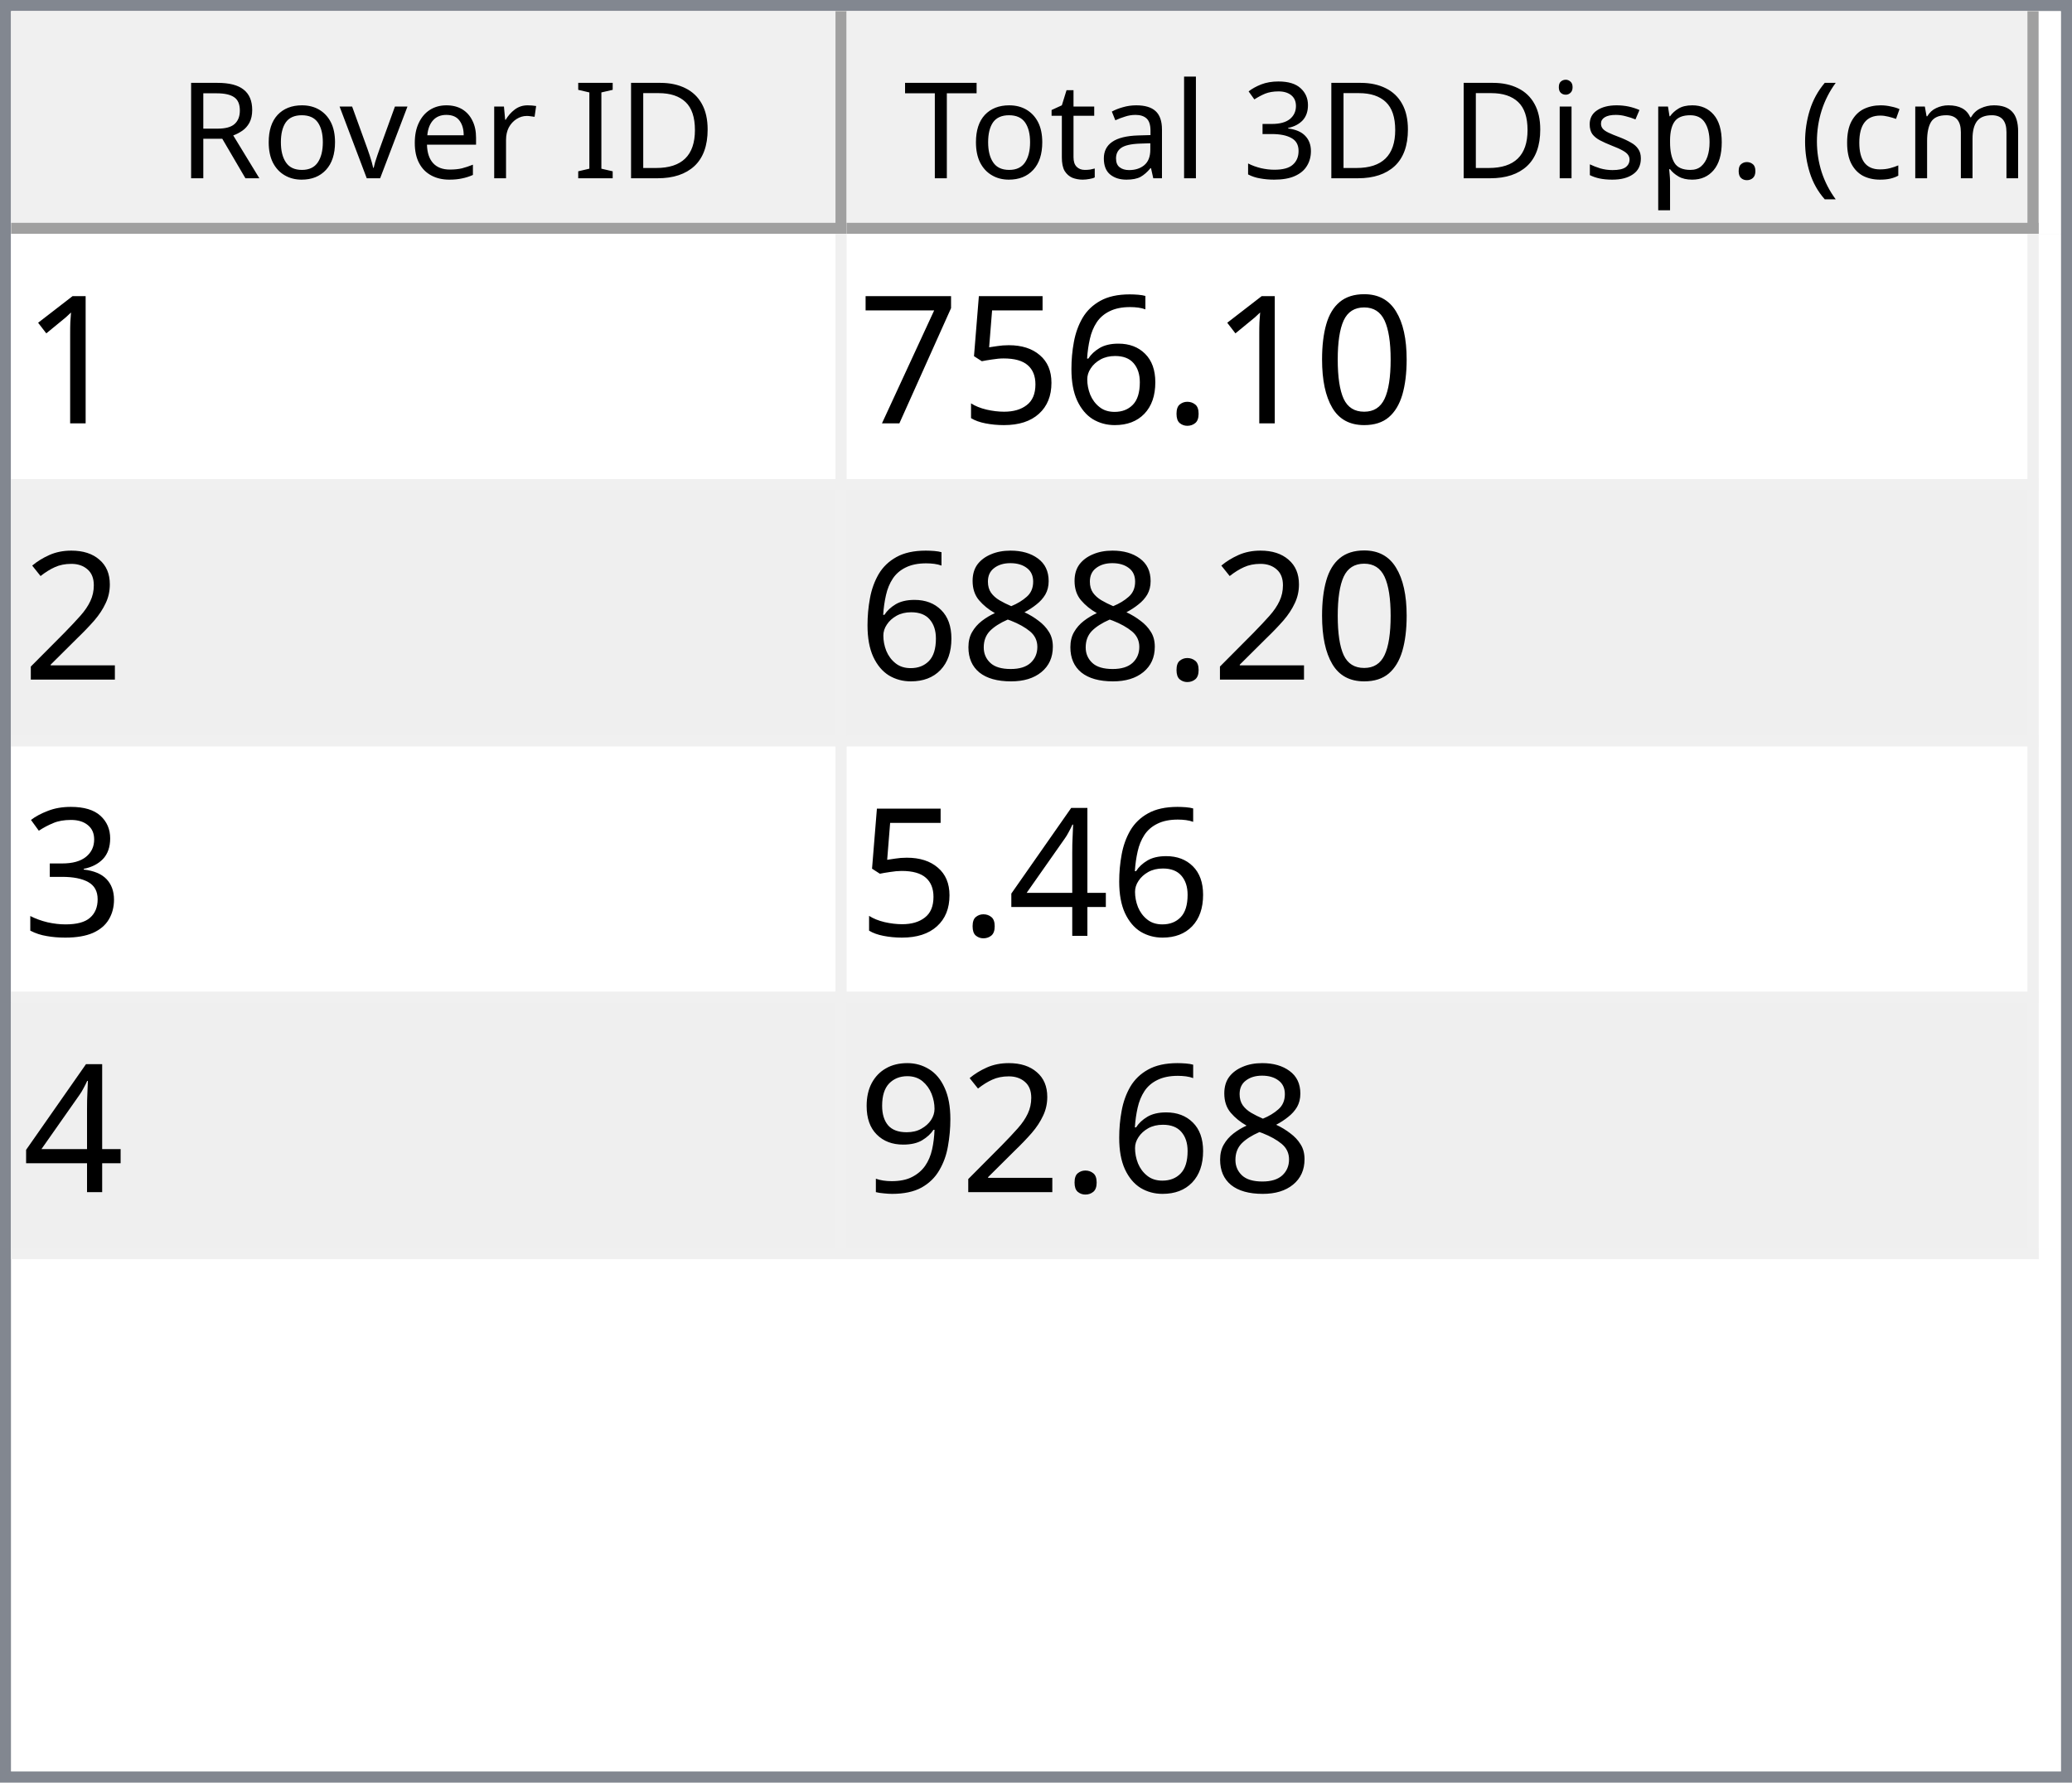
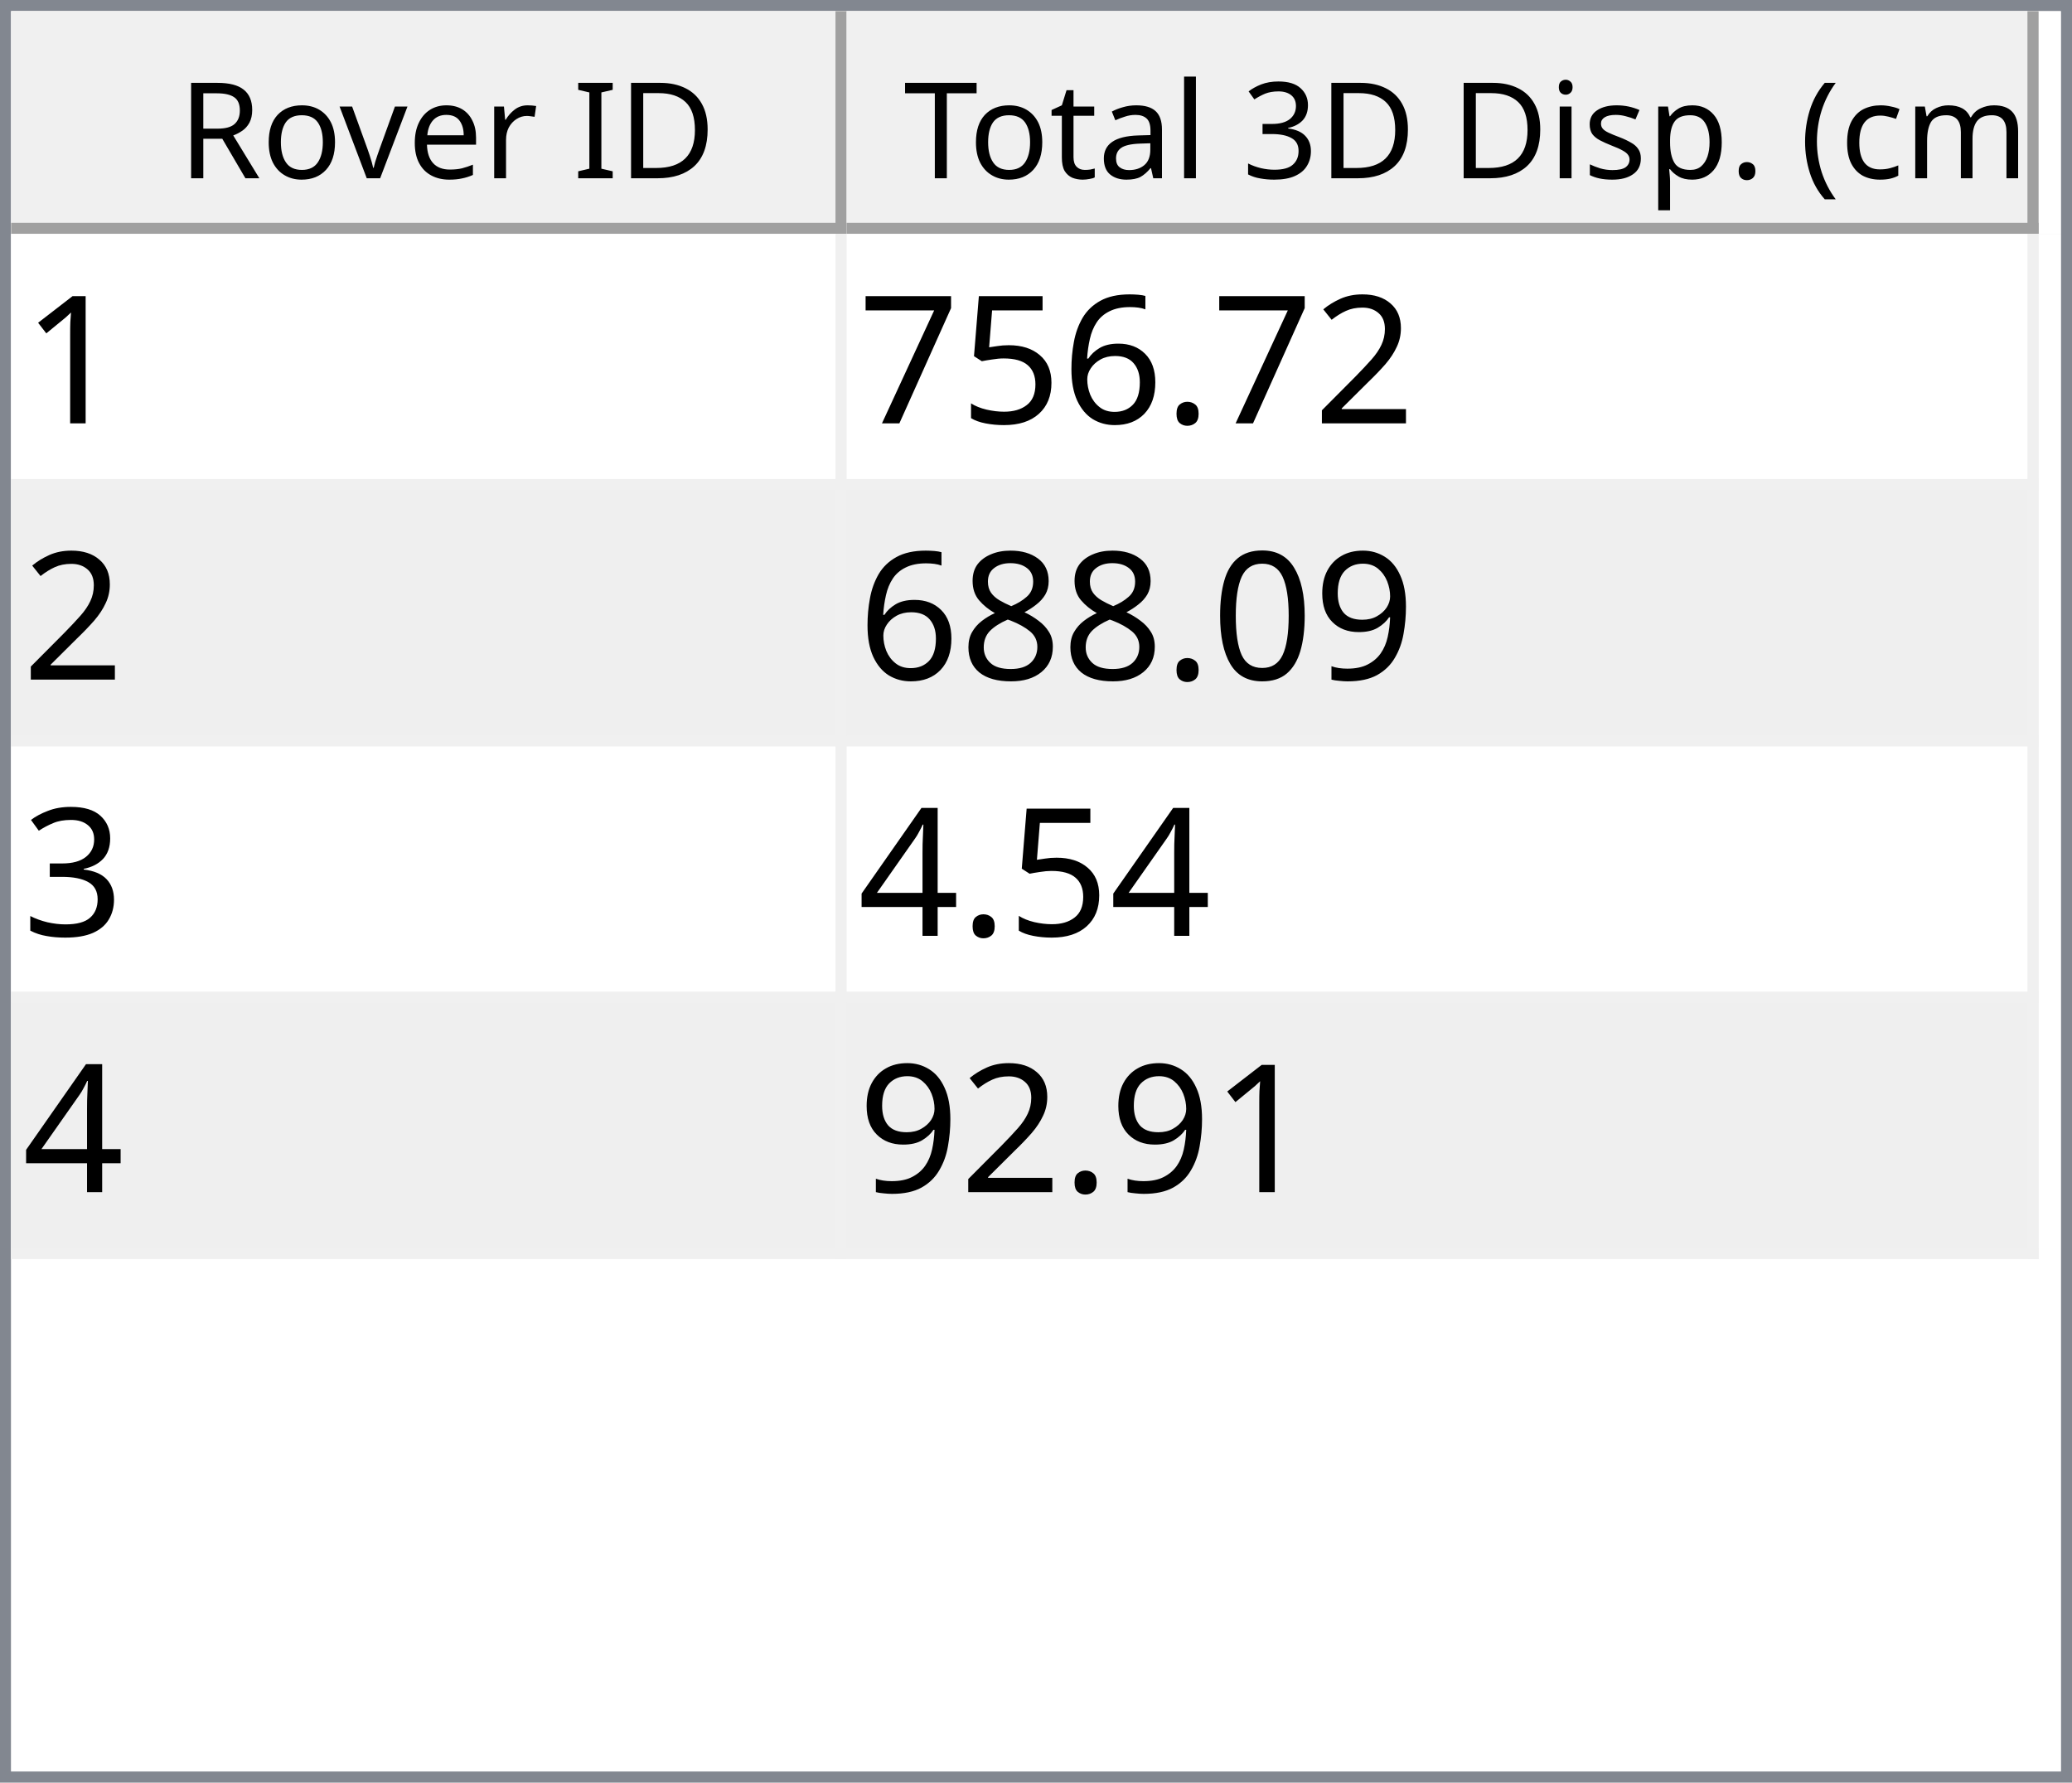
<svg xmlns="http://www.w3.org/2000/svg" style="fill-opacity:1; color-rendering:auto; color-interpolation:auto; text-rendering:auto; stroke:black; stroke-linecap:square; stroke-miterlimit:10; shape-rendering:auto; stroke-opacity:1; fill:black; stroke-dasharray:none; font-weight:normal; stroke-width:1; font-family:'Dialog'; font-style:normal; stroke-linejoin:miter; font-size:12px; stroke-dashoffset:0; image-rendering:auto;" width="186" height="160">
  <defs id="genericDefs" />
  <g>
    <defs id="defs1">
      <clipPath clipPathUnits="userSpaceOnUse" id="clipPath1">
        <path d="M0 0 L186 0 L186 160 L0 160 L0 0 Z" />
      </clipPath>
      <clipPath clipPathUnits="userSpaceOnUse" id="clipPath2">
        <path d="M0 0 L0 160 L186 160 L186 0 Z" />
      </clipPath>
      <clipPath clipPathUnits="userSpaceOnUse" id="clipPath3">
        <path d="M0 0 L0 20 L184 20 L184 0 Z" />
      </clipPath>
      <clipPath clipPathUnits="userSpaceOnUse" id="clipPath4">
        <path d="M0 0 L0 20 L75 20 L75 0 Z" />
      </clipPath>
      <clipPath clipPathUnits="userSpaceOnUse" id="clipPath5">
        <path d="M1 1 L1 19 L74 19 L74 1 Z" />
      </clipPath>
      <clipPath clipPathUnits="userSpaceOnUse" id="clipPath6">
        <path d="M0 0 L0 18 L73 18 L73 0 Z" />
      </clipPath>
      <clipPath clipPathUnits="userSpaceOnUse" id="clipPath7">
        <path d="M-0.5 -0.5 L-0.5 19.5 L74.5 19.5 L74.5 -0.5 Z" />
      </clipPath>
      <clipPath clipPathUnits="userSpaceOnUse" id="clipPath8">
        <path d="M0 0 L0 20 L107 20 L107 0 Z" />
      </clipPath>
      <clipPath clipPathUnits="userSpaceOnUse" id="clipPath9">
        <path d="M1 1 L1 19 L106 19 L106 1 Z" />
      </clipPath>
      <clipPath clipPathUnits="userSpaceOnUse" id="clipPath10">
        <path d="M0 0 L0 18 L105 18 L105 0 Z" />
      </clipPath>
      <clipPath clipPathUnits="userSpaceOnUse" id="clipPath11">
        <path d="M-0.5 -0.5 L-0.5 19.5 L106.5 19.5 L106.5 -0.5 Z" />
      </clipPath>
      <clipPath clipPathUnits="userSpaceOnUse" id="clipPath12">
        <path d="M0 0 L0 138 L184 138 L184 0 Z" />
      </clipPath>
      <clipPath clipPathUnits="userSpaceOnUse" id="clipPath13">
        <path d="M0 0 L0 92 L182 92 L182 0 Z" />
      </clipPath>
      <clipPath clipPathUnits="userSpaceOnUse" id="clipPath14">
        <path d="M-0.5 -0.5 L-0.5 91.5 L181.5 91.5 L181.5 -0.5 Z" />
      </clipPath>
      <clipPath clipPathUnits="userSpaceOnUse" id="clipPath15">
        <path d="M0 0 L0 22 L74 22 L74 0 Z" />
      </clipPath>
      <clipPath clipPathUnits="userSpaceOnUse" id="clipPath16">
        <path d="M0 0 L0 22 L106 22 L106 0 Z" />
      </clipPath>
      <font horiz-adv-x="64.551" id="font1">
        <font-face ascent="107.91" descent="25.098" units-per-em="100" style="font-style:normal; font-family:Segoe UI; font-weight:normal;" />
        <missing-glyph horiz-adv-x="64.551" d="M8.109 0 L8.109 68.266 L56.453 68.266 L56.453 0 L8.109 0 ZM15.328 7.234 L49.219 7.234 L49.219 61.031 L15.328 61.031 L15.328 7.234 Z" />
        <glyph unicode="D" horiz-adv-x="70.117" d="M9.188 0 L9.188 70.016 L28.516 70.016 Q65.531 70.016 65.531 35.891 Q65.531 19.672 55.25 9.836 Q44.969 0 27.734 0 L9.188 0 ZM17.391 62.594 L17.391 7.422 L27.828 7.422 Q41.609 7.422 49.273 14.797 Q56.938 22.172 56.938 35.688 Q56.938 62.594 28.328 62.594 L17.391 62.594 Z" />
        <glyph unicode="I" horiz-adv-x="26.611" d="M17.391 0 L9.188 0 L9.188 70.016 L17.391 70.016 L17.391 0 Z" />
        <glyph unicode=" " horiz-adv-x="27.393" d="" />
        <glyph unicode="r" horiz-adv-x="34.766" d="M34.188 41.891 Q32.078 43.5 28.125 43.5 Q23 43.5 19.555 38.672 Q16.109 33.844 16.109 25.484 L16.109 0 L8.109 0 L8.109 50 L16.109 50 L16.109 39.703 L16.312 39.703 Q18.016 44.969 21.531 47.922 Q25.047 50.875 29.391 50.875 Q32.516 50.875 34.188 50.203 L34.188 41.891 Z" />
        <glyph unicode="e" horiz-adv-x="52.295" d="M48.297 23 L12.984 23 Q13.188 14.656 17.484 10.109 Q21.781 5.562 29.297 5.562 Q37.75 5.562 44.828 11.141 L44.828 3.609 Q38.234 -1.172 27.391 -1.172 Q16.797 -1.172 10.742 5.641 Q4.688 12.453 4.688 24.812 Q4.688 36.469 11.305 43.82 Q17.922 51.172 27.734 51.172 Q37.547 51.172 42.922 44.828 Q48.297 38.484 48.297 27.203 L48.297 23 ZM40.094 29.781 Q40.047 36.719 36.75 40.578 Q33.453 44.438 27.594 44.438 Q21.922 44.438 17.969 40.383 Q14.016 36.328 13.094 29.781 L40.094 29.781 Z" />
        <glyph unicode="v" horiz-adv-x="47.9" d="M47.406 50 L27.484 0 L19.625 0 L0.688 50 L9.469 50 L22.172 13.672 Q23.578 9.672 23.922 6.688 L24.125 6.688 Q24.609 10.453 25.688 13.484 L38.969 50 L47.406 50 Z" />
        <glyph unicode="o" horiz-adv-x="58.594" d="M29 -1.172 Q17.922 -1.172 11.305 5.836 Q4.688 12.844 4.688 24.422 Q4.688 37.016 11.57 44.094 Q18.453 51.172 30.172 51.172 Q41.359 51.172 47.633 44.289 Q53.906 37.406 53.906 25.203 Q53.906 13.234 47.141 6.031 Q40.375 -1.172 29 -1.172 ZM29.594 44.438 Q21.875 44.438 17.383 39.188 Q12.891 33.938 12.891 24.703 Q12.891 15.828 17.43 10.695 Q21.969 5.562 29.594 5.562 Q37.359 5.562 41.531 10.594 Q45.703 15.625 45.703 24.906 Q45.703 34.281 41.531 39.359 Q37.359 44.438 29.594 44.438 Z" />
        <glyph unicode="R" horiz-adv-x="59.814" d="M59.375 0 L49.609 0 L37.891 19.625 Q36.281 22.359 34.766 24.289 Q33.25 26.219 31.664 27.438 Q30.078 28.656 28.25 29.219 Q26.422 29.781 24.125 29.781 L17.391 29.781 L17.391 0 L9.188 0 L9.188 70.016 L30.078 70.016 Q34.672 70.016 38.555 68.867 Q42.438 67.719 45.289 65.375 Q48.141 63.031 49.758 59.547 Q51.375 56.062 51.375 51.375 Q51.375 47.703 50.273 44.656 Q49.172 41.609 47.148 39.211 Q45.125 36.812 42.266 35.133 Q39.406 33.453 35.844 32.516 L35.844 32.328 Q37.594 31.547 38.891 30.547 Q40.188 29.547 41.359 28.18 Q42.531 26.812 43.68 25.078 Q44.828 23.344 46.234 21.047 L59.375 0 ZM17.391 62.594 L17.391 37.203 L28.516 37.203 Q31.594 37.203 34.203 38.133 Q36.812 39.062 38.719 40.797 Q40.625 42.531 41.703 45.047 Q42.781 47.562 42.781 50.688 Q42.781 56.297 39.141 59.445 Q35.5 62.594 28.609 62.594 L17.391 62.594 Z" />
        <glyph unicode=")" horiz-adv-x="30.176" d="M8.297 -15.922 L1.172 -15.922 Q16.406 2.344 16.406 26.812 Q16.406 51.469 1.078 70.016 L8.297 70.016 Q23.531 52.156 23.531 26.703 Q23.531 1.375 8.297 -15.922 Z" />
        <glyph unicode="m" horiz-adv-x="86.133" d="M79.109 0 L71.094 0 L71.094 28.719 Q71.094 37.016 68.531 40.727 Q65.969 44.438 59.906 44.438 Q54.781 44.438 51.195 39.75 Q47.609 35.062 47.609 28.516 L47.609 0 L39.594 0 L39.594 29.688 Q39.594 44.438 28.219 44.438 Q22.953 44.438 19.531 40.016 Q16.109 35.594 16.109 28.516 L16.109 0 L8.109 0 L8.109 50 L16.109 50 L16.109 42.094 L16.312 42.094 Q21.625 51.172 31.844 51.172 Q36.969 51.172 40.773 48.312 Q44.578 45.453 46 40.828 Q51.562 51.172 62.594 51.172 Q79.109 51.172 79.109 30.812 L79.109 0 Z" />
        <glyph unicode="c" horiz-adv-x="46.191" d="M42.188 2.297 Q36.422 -1.172 28.516 -1.172 Q17.828 -1.172 11.258 5.789 Q4.688 12.75 4.688 23.828 Q4.688 36.188 11.766 43.68 Q18.844 51.172 30.672 51.172 Q37.25 51.172 42.281 48.734 L42.281 40.531 Q36.719 44.438 30.375 44.438 Q22.703 44.438 17.797 38.945 Q12.891 33.453 12.891 24.516 Q12.891 15.719 17.508 10.641 Q22.125 5.562 29.891 5.562 Q36.422 5.562 42.188 9.906 L42.188 2.297 Z" />
        <glyph unicode="(" horiz-adv-x="30.176" d="M29.109 -15.922 L21.969 -15.922 Q6.844 1.375 6.844 26.703 Q6.844 52.156 21.969 70.016 L29.203 70.016 Q13.875 51.469 13.875 26.812 Q13.875 2.344 29.109 -15.922 Z" />
        <glyph unicode="." horiz-adv-x="21.68" d="M10.891 -1.078 Q8.641 -1.078 7.055 0.539 Q5.469 2.156 5.469 4.391 Q5.469 6.641 7.055 8.273 Q8.641 9.906 10.891 9.906 Q13.188 9.906 14.797 8.273 Q16.406 6.641 16.406 4.391 Q16.406 2.156 14.797 0.539 Q13.188 -1.078 10.891 -1.078 Z" />
        <glyph unicode="p" horiz-adv-x="58.789" d="M16.312 7.234 L16.109 7.234 L16.109 -23 L8.109 -23 L8.109 50 L16.109 50 L16.109 41.219 L16.312 41.219 Q22.219 51.172 33.594 51.172 Q43.266 51.172 48.688 44.461 Q54.109 37.75 54.109 26.469 Q54.109 13.922 48 6.375 Q41.891 -1.172 31.297 -1.172 Q21.578 -1.172 16.312 7.234 ZM16.109 27.391 L16.109 20.406 Q16.109 14.203 20.141 9.883 Q24.172 5.562 30.375 5.562 Q37.641 5.562 41.773 11.133 Q45.906 16.703 45.906 26.609 Q45.906 34.969 42.047 39.703 Q38.188 44.438 31.594 44.438 Q24.609 44.438 20.359 39.578 Q16.109 34.719 16.109 27.391 Z" />
        <glyph unicode="s" horiz-adv-x="42.432" d="M5.078 1.812 L5.078 10.406 Q11.625 5.562 19.484 5.562 Q30.031 5.562 30.031 12.594 Q30.031 14.594 29.125 15.992 Q28.219 17.391 26.68 18.461 Q25.141 19.531 23.07 20.383 Q21 21.234 18.609 22.172 Q15.281 23.484 12.766 24.828 Q10.25 26.172 8.57 27.859 Q6.891 29.547 6.031 31.695 Q5.172 33.844 5.172 36.719 Q5.172 40.234 6.789 42.945 Q8.406 45.656 11.086 47.484 Q13.766 49.312 17.211 50.242 Q20.656 51.172 24.312 51.172 Q30.812 51.172 35.938 48.922 L35.938 40.828 Q30.422 44.438 23.25 44.438 Q21 44.438 19.195 43.922 Q17.391 43.406 16.094 42.477 Q14.797 41.547 14.086 40.258 Q13.375 38.969 13.375 37.406 Q13.375 35.453 14.086 34.133 Q14.797 32.812 16.164 31.789 Q17.531 30.766 19.484 29.938 Q21.438 29.109 23.922 28.125 Q27.25 26.859 29.883 25.516 Q32.516 24.172 34.375 22.484 Q36.234 20.797 37.234 18.602 Q38.234 16.406 38.234 13.375 Q38.234 9.672 36.602 6.938 Q34.969 4.203 32.234 2.398 Q29.5 0.594 25.93 -0.289 Q22.359 -1.172 18.453 -1.172 Q10.75 -1.172 5.078 1.812 Z" />
        <glyph unicode="i" horiz-adv-x="24.219" d="M12.203 62.703 Q10.062 62.703 8.547 64.164 Q7.031 65.625 7.031 67.875 Q7.031 70.125 8.547 71.609 Q10.062 73.094 12.203 73.094 Q14.406 73.094 15.945 71.609 Q17.484 70.125 17.484 67.875 Q17.484 65.719 15.945 64.211 Q14.406 62.703 12.203 62.703 ZM16.109 0 L8.109 0 L8.109 50 L16.109 50 L16.109 0 Z" />
        <glyph unicode="3" horiz-adv-x="53.906" d="M46.531 19.828 Q46.531 15.094 44.75 11.211 Q42.969 7.328 39.719 4.57 Q36.469 1.812 31.93 0.297 Q27.391 -1.219 21.922 -1.219 Q11.922 -1.219 6 2.594 L6 11.188 Q13.094 5.609 22.219 5.609 Q25.875 5.609 28.828 6.539 Q31.781 7.469 33.906 9.227 Q36.031 10.984 37.18 13.477 Q38.328 15.969 38.328 19.094 Q38.328 32.812 18.797 32.812 L12.984 32.812 L12.984 39.594 L18.5 39.594 Q35.797 39.594 35.797 52.484 Q35.797 64.406 22.609 64.406 Q15.188 64.406 8.688 59.422 L8.688 67.188 Q15.375 71.188 24.609 71.188 Q29 71.188 32.57 69.969 Q36.141 68.75 38.68 66.555 Q41.219 64.359 42.609 61.281 Q44 58.203 44 54.5 Q44 40.672 30.031 36.719 L30.031 36.531 Q33.594 36.141 36.625 34.797 Q39.656 33.453 41.852 31.305 Q44.047 29.156 45.289 26.25 Q46.531 23.344 46.531 19.828 Z" />
        <glyph unicode="l" horiz-adv-x="24.219" d="M16.109 0 L8.109 0 L8.109 74.031 L16.109 74.031 L16.109 0 Z" />
        <glyph unicode="a" horiz-adv-x="50.879" d="M43.891 0 L35.891 0 L35.891 7.812 L35.688 7.812 Q30.469 -1.172 20.312 -1.172 Q12.844 -1.172 8.617 2.781 Q4.391 6.734 4.391 13.281 Q4.391 27.297 20.906 29.594 L35.891 31.688 Q35.891 44.438 25.594 44.438 Q16.547 44.438 9.281 38.281 L9.281 46.484 Q16.656 51.172 26.266 51.172 Q43.891 51.172 43.891 32.516 L43.891 0 ZM35.891 25.297 L23.828 23.641 Q18.266 22.859 15.43 20.875 Q12.594 18.891 12.594 13.875 Q12.594 10.203 15.211 7.883 Q17.828 5.562 22.172 5.562 Q28.125 5.562 32.008 9.742 Q35.891 13.922 35.891 20.312 L35.891 25.297 Z" />
        <glyph unicode="t" horiz-adv-x="33.887" d="M31.297 0.484 Q28.469 -1.078 23.828 -1.078 Q10.688 -1.078 10.688 13.578 L10.688 43.172 L2.094 43.172 L2.094 50 L10.688 50 L10.688 62.203 L18.703 64.797 L18.703 50 L31.297 50 L31.297 43.172 L18.703 43.172 L18.703 14.984 Q18.703 9.969 20.414 7.82 Q22.125 5.672 26.078 5.672 Q29.109 5.672 31.297 7.328 L31.297 0.484 Z" />
        <glyph unicode="T" horiz-adv-x="52.393" d="M50.594 62.594 L30.375 62.594 L30.375 0 L22.172 0 L22.172 62.594 L2 62.594 L2 70.016 L50.594 70.016 L50.594 62.594 Z" />
      </font>
      <font horiz-adv-x="75.0" id="font2">
        <font-face ascent="100.537" descent="21.973" units-per-em="100" style="font-style:normal; font-family:sans-serif; font-weight:normal;" />
        <missing-glyph horiz-adv-x="75.0" d="M12.5 0 L12.5 62.5 L62.5 62.5 L62.5 0 L12.5 0 ZM14.062 1.562 L60.938 1.562 L60.938 60.938 L14.062 60.938 L14.062 1.562 Z" />
        <glyph unicode="1" horiz-adv-x="55.615" d="M37.25 0 L28.469 0 L28.469 56 Q25.297 52.984 20.141 49.953 Q14.984 46.922 10.891 45.406 L10.891 53.906 Q18.266 57.375 23.781 62.305 Q29.297 67.234 31.594 71.875 L37.25 71.875 L37.25 0 Z" />
-         <glyph unicode="0" horiz-adv-x="55.615" d="M4.156 35.297 Q4.156 48 6.766 55.742 Q9.375 63.484 14.523 67.68 Q19.672 71.875 27.484 71.875 Q33.25 71.875 37.594 69.555 Q41.938 67.234 44.773 62.867 Q47.609 58.5 49.219 52.227 Q50.828 45.953 50.828 35.297 Q50.828 22.703 48.242 14.969 Q45.656 7.234 40.508 3.008 Q35.359 -1.219 27.484 -1.219 Q17.141 -1.219 11.234 6.203 Q4.156 15.141 4.156 35.297 ZM13.188 35.297 Q13.188 17.672 17.312 11.836 Q21.438 6 27.484 6 Q33.547 6 37.672 11.859 Q41.797 17.719 41.797 35.297 Q41.797 52.984 37.672 58.789 Q33.547 64.594 27.391 64.594 Q21.344 64.594 17.719 59.469 Q13.188 52.938 13.188 35.297 Z" />
+         <glyph unicode="2" horiz-adv-x="55.615" d="M50.344 8.453 L50.344 0 L3.031 0 Q2.938 3.172 4.047 6.109 Q5.859 10.938 9.836 15.625 Q13.812 20.312 21.344 26.469 Q33.016 36.031 37.117 41.625 Q41.219 47.219 41.219 52.203 Q41.219 57.422 37.477 61.008 Q33.734 64.594 27.734 64.594 Q21.391 64.594 17.578 60.789 Q13.766 56.984 13.719 50.25 L4.688 51.172 Q5.609 61.281 11.664 66.578 Q17.719 71.875 27.938 71.875 Q38.234 71.875 44.242 66.164 Q50.25 60.453 50.25 52 Q50.25 47.703 48.492 43.555 Q46.734 39.406 42.656 34.812 Q38.578 30.219 29.109 22.219 Q21.188 15.578 18.945 13.211 Q16.703 10.844 15.234 8.453 L50.344 8.453 Z" />
        <glyph unicode="." horiz-adv-x="27.783" d="M9.078 0 L9.078 10.016 L19.094 10.016 L19.094 0 L9.078 0 Z" />
        <glyph unicode="6" horiz-adv-x="55.615" d="M49.75 54.047 L41.016 53.375 Q39.844 58.547 37.703 60.891 Q34.125 64.656 28.906 64.656 Q24.703 64.656 21.531 62.312 Q17.391 59.281 14.992 53.469 Q12.594 47.656 12.5 36.922 Q15.672 41.75 20.266 44.094 Q24.859 46.438 29.891 46.438 Q38.672 46.438 44.852 39.969 Q51.031 33.5 51.031 23.25 Q51.031 16.5 48.125 10.719 Q45.219 4.938 40.141 1.859 Q35.062 -1.219 28.609 -1.219 Q17.625 -1.219 10.695 6.859 Q3.766 14.938 3.766 33.5 Q3.766 54.25 11.422 63.672 Q18.109 71.875 29.438 71.875 Q37.891 71.875 43.289 67.141 Q48.688 62.406 49.75 54.047 ZM13.875 23.188 Q13.875 18.656 15.797 14.508 Q17.719 10.359 21.188 8.18 Q24.656 6 28.469 6 Q34.031 6 38.039 10.492 Q42.047 14.984 42.047 22.703 Q42.047 30.125 38.086 34.398 Q34.125 38.672 28.125 38.672 Q22.172 38.672 18.023 34.398 Q13.875 30.125 13.875 23.188 Z" />
        <glyph unicode="5" horiz-adv-x="55.615" d="M4.156 18.75 L13.375 19.531 Q14.406 12.797 18.141 9.398 Q21.875 6 27.156 6 Q33.5 6 37.891 10.789 Q42.281 15.578 42.281 23.484 Q42.281 31 38.062 35.352 Q33.844 39.703 27 39.703 Q22.75 39.703 19.336 37.773 Q15.922 35.844 13.969 32.766 L5.719 33.844 L12.641 70.609 L48.25 70.609 L48.25 62.203 L19.672 62.203 L15.828 42.969 Q22.266 47.469 29.344 47.469 Q38.719 47.469 45.164 40.969 Q51.609 34.469 51.609 24.266 Q51.609 14.547 45.953 7.469 Q39.062 -1.219 27.156 -1.219 Q17.391 -1.219 11.211 4.25 Q5.031 9.719 4.156 18.75 Z" />
        <glyph unicode="7" horiz-adv-x="55.615" d="M4.734 62.203 L4.734 70.656 L51.078 70.656 L51.078 63.812 Q44.234 56.547 37.523 44.484 Q30.812 32.422 27.156 19.672 Q24.516 10.688 23.781 0 L14.75 0 Q14.891 8.453 18.062 20.414 Q21.234 32.375 27.172 43.484 Q33.109 54.594 39.797 62.203 L4.734 62.203 Z" />
-         <glyph unicode="2" horiz-adv-x="55.615" d="M50.344 8.453 L50.344 0 L3.031 0 Q2.938 3.172 4.047 6.109 Q5.859 10.938 9.836 15.625 Q13.812 20.312 21.344 26.469 Q33.016 36.031 37.117 41.625 Q41.219 47.219 41.219 52.203 Q41.219 57.422 37.477 61.008 Q33.734 64.594 27.734 64.594 Q21.391 64.594 17.578 60.789 Q13.766 56.984 13.719 50.25 L4.688 51.172 Q5.609 61.281 11.664 66.578 Q17.719 71.875 27.938 71.875 Q38.234 71.875 44.242 66.164 Q50.25 60.453 50.25 52 Q50.25 47.703 48.492 43.555 Q46.734 39.406 42.656 34.812 Q38.578 30.219 29.109 22.219 Q21.188 15.578 18.945 13.211 Q16.703 10.844 15.234 8.453 L50.344 8.453 Z" />
+         <glyph unicode="9" horiz-adv-x="55.615" d="M5.469 16.547 L13.922 17.328 Q14.984 11.375 18.016 8.688 Q21.047 6 25.781 6 Q29.828 6 32.883 7.859 Q35.938 9.719 37.891 12.82 Q39.844 15.922 41.164 21.195 Q42.484 26.469 42.484 31.938 Q42.484 32.516 42.438 33.688 Q39.797 29.5 35.234 26.883 Q30.672 24.266 25.344 24.266 Q16.453 24.266 10.305 30.711 Q4.156 37.156 4.156 47.703 Q4.156 58.594 10.578 65.234 Q17 71.875 26.656 71.875 Q33.641 71.875 39.43 68.117 Q45.219 64.359 48.219 57.398 Q51.219 50.438 51.219 37.25 Q51.219 23.531 48.242 15.406 Q45.266 7.281 39.383 3.031 Q33.5 -1.219 25.594 -1.219 Q17.188 -1.219 11.867 3.445 Q6.547 8.109 5.469 16.547 ZM41.453 48.141 Q41.453 55.719 37.43 60.156 Q33.406 64.594 27.734 64.594 Q21.875 64.594 17.531 59.812 Q13.188 55.031 13.188 47.406 Q13.188 40.578 17.312 36.305 Q21.438 32.031 27.484 32.031 Q33.594 32.031 37.523 36.305 Q41.453 40.578 41.453 48.141 Z" />
+         <glyph unicode="0" horiz-adv-x="55.615" d="M4.156 35.297 Q4.156 48 6.766 55.742 Q9.375 63.484 14.523 67.68 Q19.672 71.875 27.484 71.875 Q33.25 71.875 37.594 69.555 Q41.938 67.234 44.773 62.867 Q47.609 58.5 49.219 52.227 Q50.828 45.953 50.828 35.297 Q50.828 22.703 48.242 14.969 Q45.656 7.234 40.508 3.008 Q35.359 -1.219 27.484 -1.219 Q17.141 -1.219 11.234 6.203 Q4.156 15.141 4.156 35.297 ZM13.188 35.297 Q13.188 17.672 17.312 11.836 Q21.438 6 27.484 6 Q33.547 6 37.672 11.859 Q41.797 17.719 41.797 35.297 Q41.797 52.984 37.672 58.789 Q33.547 64.594 27.391 64.594 Q21.344 64.594 17.719 59.469 Q13.188 52.938 13.188 35.297 Z" />
        <glyph unicode="8" horiz-adv-x="55.615" d="M17.672 38.812 Q12.203 40.828 9.57 44.539 Q6.938 48.25 6.938 53.422 Q6.938 61.234 12.555 66.555 Q18.172 71.875 27.484 71.875 Q36.859 71.875 42.578 66.43 Q48.297 60.984 48.297 53.172 Q48.297 48.188 45.68 44.508 Q43.062 40.828 37.75 38.812 Q44.344 36.672 47.781 31.883 Q51.219 27.094 51.219 20.453 Q51.219 11.281 44.727 5.031 Q38.234 -1.219 27.641 -1.219 Q17.047 -1.219 10.547 5.055 Q4.047 11.328 4.047 20.703 Q4.047 27.688 7.594 32.398 Q11.141 37.109 17.672 38.812 ZM15.922 53.719 Q15.922 48.641 19.195 45.414 Q22.469 42.188 27.688 42.188 Q32.766 42.188 36.016 45.383 Q39.266 48.578 39.266 53.219 Q39.266 58.062 35.914 61.359 Q32.562 64.656 27.594 64.656 Q22.562 64.656 19.242 61.43 Q15.922 58.203 15.922 53.719 ZM13.094 20.656 Q13.094 16.891 14.875 13.375 Q16.656 9.859 20.172 7.93 Q23.688 6 27.734 6 Q34.031 6 38.133 10.055 Q42.234 14.109 42.234 20.359 Q42.234 26.703 38.016 30.859 Q33.797 35.016 27.438 35.016 Q21.234 35.016 17.164 30.914 Q13.094 26.812 13.094 20.656 Z" />
        <glyph unicode="3" horiz-adv-x="55.615" d="M4.203 18.891 L12.984 20.062 Q14.5 12.594 18.141 9.297 Q21.781 6 27 6 Q33.203 6 37.477 10.297 Q41.75 14.594 41.75 20.953 Q41.75 27 37.797 30.93 Q33.844 34.859 27.734 34.859 Q25.25 34.859 21.531 33.891 L22.516 41.609 Q23.391 41.5 23.922 41.5 Q29.547 41.5 34.039 44.43 Q38.531 47.359 38.531 53.469 Q38.531 58.297 35.258 61.477 Q31.984 64.656 26.812 64.656 Q21.688 64.656 18.266 61.43 Q14.844 58.203 13.875 51.766 L5.078 53.328 Q6.688 62.156 12.398 67.016 Q18.109 71.875 26.609 71.875 Q32.469 71.875 37.398 69.359 Q42.328 66.844 44.945 62.5 Q47.562 58.156 47.562 53.266 Q47.562 48.641 45.07 44.828 Q42.578 41.016 37.703 38.766 Q44.047 37.312 47.562 32.695 Q51.078 28.078 51.078 21.141 Q51.078 11.766 44.242 5.25 Q37.406 -1.266 26.953 -1.266 Q17.531 -1.266 11.305 4.352 Q5.078 9.969 4.203 18.891 Z" />
        <glyph unicode="4" horiz-adv-x="55.615" d="M32.328 0 L32.328 17.141 L1.266 17.141 L1.266 25.203 L33.938 71.578 L41.109 71.578 L41.109 25.203 L50.781 25.203 L50.781 17.141 L41.109 17.141 L41.109 0 L32.328 0 ZM32.328 25.203 L32.328 57.469 L9.906 25.203 L32.328 25.203 Z" />
-         <glyph unicode="9" horiz-adv-x="55.615" d="M5.469 16.547 L13.922 17.328 Q14.984 11.375 18.016 8.688 Q21.047 6 25.781 6 Q29.828 6 32.883 7.859 Q35.938 9.719 37.891 12.82 Q39.844 15.922 41.164 21.195 Q42.484 26.469 42.484 31.938 Q42.484 32.516 42.438 33.688 Q39.797 29.5 35.234 26.883 Q30.672 24.266 25.344 24.266 Q16.453 24.266 10.305 30.711 Q4.156 37.156 4.156 47.703 Q4.156 58.594 10.578 65.234 Q17 71.875 26.656 71.875 Q33.641 71.875 39.43 68.117 Q45.219 64.359 48.219 57.398 Q51.219 50.438 51.219 37.25 Q51.219 23.531 48.242 15.406 Q45.266 7.281 39.383 3.031 Q33.5 -1.219 25.594 -1.219 Q17.188 -1.219 11.867 3.445 Q6.547 8.109 5.469 16.547 ZM41.453 48.141 Q41.453 55.719 37.43 60.156 Q33.406 64.594 27.734 64.594 Q21.875 64.594 17.531 59.812 Q13.188 55.031 13.188 47.406 Q13.188 40.578 17.312 36.305 Q21.438 32.031 27.484 32.031 Q33.594 32.031 37.523 36.305 Q41.453 40.578 41.453 48.141 Z" />
      </font>
    </defs>
    <g style="fill:white; stroke:white;">
      <rect x="0" y="0" width="186" style="clip-path:url(#clipPath1); stroke:none;" height="160" />
    </g>
    <g style="fill:white; text-rendering:optimizeSpeed; color-rendering:optimizeSpeed; image-rendering:optimizeSpeed; shape-rendering:crispEdges; stroke:white; color-interpolation:sRGB;">
      <rect x="0" width="186" height="160" y="0" style="stroke:none;" />
      <path style="stroke:none;" d="M0 160 L186 160 L186 0 L0 0 Z" />
    </g>
    <g style="fill:rgb(240,240,240); font-family:'Segoe UI'; stroke:rgb(240,240,240);">
      <rect x="0" y="0" width="186" style="clip-path:url(#clipPath2); stroke:none;" height="160" />
    </g>
    <g style="fill:rgb(130,135,144); font-family:'Segoe UI'; stroke:rgb(130,135,144);">
      <path d="M0 0 L186 0 L186 160 L0 160 L0 0 ZM1 1 L185 1 L185 159 L1 159 L1 1 Z" style="fill-rule:evenodd; clip-path:url(#clipPath2); stroke:none;" />
    </g>
    <g style="fill:white; font-family:'Segoe UI'; stroke:white;" transform="translate(1,1)">
      <rect x="0" y="0" width="184" style="clip-path:url(#clipPath3); stroke:none;" height="20" />
    </g>
    <g style="fill:rgb(240,240,240); font-family:'Segoe UI'; stroke:rgb(240,240,240);" transform="translate(1,1)">
      <rect x="0" y="0" width="75" style="clip-path:url(#clipPath4); stroke:none;" height="20" />
    </g>
    <g style="font-family:'Segoe UI';" transform="translate(2,2)">
      <text x="14" xml:space="preserve" y="14" style="clip-path:url(#clipPath6); stroke:none;">Rover ID</text>
    </g>
    <g style="fill:rgb(160,160,160); font-family:'Segoe UI'; stroke:rgb(160,160,160); stroke-linejoin:bevel;" transform="translate(1.5,1.5)">
      <line x1="74" x2="74" y1="0" style="fill:none; clip-path:url(#clipPath7);" y2="19" />
    </g>
    <g style="fill:rgb(160,160,160); font-family:'Segoe UI'; stroke:rgb(160,160,160); stroke-linejoin:bevel;" transform="matrix(1,0,0,1,1,1) translate(0.5,0.5)">
      <line x1="0" x2="74" y1="19" style="fill:none; clip-path:url(#clipPath7);" y2="19" />
    </g>
    <g style="fill:rgb(240,240,240); font-family:'Segoe UI'; stroke:rgb(240,240,240);" transform="translate(76,1)">
      <rect x="0" y="0" width="107" style="clip-path:url(#clipPath8); stroke:none;" height="20" />
    </g>
    <g style="font-family:'Segoe UI';" transform="translate(77,2)">
      <text x="1" xml:space="preserve" y="14" style="clip-path:url(#clipPath10); stroke:none;"> Total 3D Disp. (cm)</text>
    </g>
    <g style="fill:rgb(160,160,160); font-family:'Segoe UI'; stroke:rgb(160,160,160); stroke-linejoin:bevel;" transform="translate(76.5,1.5)">
      <line x1="106" x2="106" y1="0" style="fill:none; clip-path:url(#clipPath11);" y2="19" />
    </g>
    <g style="fill:rgb(160,160,160); font-family:'Segoe UI'; stroke:rgb(160,160,160); stroke-linejoin:bevel;" transform="matrix(1,0,0,1,76,1) translate(0.5,0.5)">
      <line x1="0" x2="106" y1="19" style="fill:none; clip-path:url(#clipPath11);" y2="19" />
    </g>
    <g style="fill:white; font-family:'Segoe UI'; stroke:white;" transform="translate(1,21)">
      <rect x="0" y="0" width="184" style="clip-path:url(#clipPath12); stroke:none;" height="138" />
    </g>
    <g style="fill:rgb(240,240,240); font-size:16px; font-family:sans-serif; stroke:rgb(240,240,240);" transform="translate(1,21)">
      <rect x="0" y="0" width="182" style="clip-path:url(#clipPath13); stroke:none;" height="92" />
      <line transform="translate(0.5,0.5)" x1="0" x2="181" y1="22" style="clip-path:url(#clipPath14); fill:none; stroke-linejoin:bevel;" y2="22" />
    </g>
    <g transform="matrix(1,0,0,1,1,21) translate(0.5,0.5)" style="fill:rgb(240,240,240); font-size:16px; font-family:sans-serif; stroke:rgb(240,240,240); stroke-linejoin:bevel;">
      <line x1="0" x2="181" y1="45" style="fill:none; clip-path:url(#clipPath14);" y2="45" />
    </g>
    <g transform="matrix(1,0,0,1,1,21) translate(0.5,0.5)" style="fill:rgb(240,240,240); font-size:16px; font-family:sans-serif; stroke:rgb(240,240,240); stroke-linejoin:bevel;">
      <line x1="0" x2="181" y1="68" style="fill:none; clip-path:url(#clipPath14);" y2="68" />
    </g>
    <g transform="matrix(1,0,0,1,1,21) translate(0.5,0.5)" style="fill:rgb(240,240,240); font-size:16px; font-family:sans-serif; stroke:rgb(240,240,240); stroke-linejoin:bevel;">
      <line x1="0" x2="181" y1="91" style="fill:none; clip-path:url(#clipPath14);" y2="91" />
    </g>
    <g transform="matrix(1,0,0,1,1,21) translate(0.5,0.5)" style="fill:rgb(240,240,240); font-size:16px; font-family:sans-serif; stroke:rgb(240,240,240); stroke-linejoin:bevel;">
      <line x1="74" x2="74" y1="0" style="fill:none; clip-path:url(#clipPath14);" y2="91" />
    </g>
    <g transform="matrix(1,0,0,1,1,21) translate(0.5,0.5)" style="fill:rgb(240,240,240); font-size:16px; font-family:sans-serif; stroke:rgb(240,240,240); stroke-linejoin:bevel;">
      <line x1="181" x2="181" y1="0" style="fill:none; clip-path:url(#clipPath14);" y2="91" />
    </g>
    <g style="fill:white; font-size:16px; font-family:sans-serif; stroke:white;" transform="matrix(1,0,0,1,1,21)">
      <rect x="0" y="0" width="74" style="clip-path:url(#clipPath15); stroke:none;" height="22" />
      <text x="1" y="17" style="fill:black; clip-path:url(#clipPath15); stroke:none;" xml:space="preserve">1</text>
    </g>
    <g style="fill:white; font-size:16px; font-family:sans-serif; stroke:white;" transform="matrix(1,0,0,1,1,21) translate(75,0)">
      <rect x="0" y="0" width="106" style="clip-path:url(#clipPath16); stroke:none;" height="22" />
-       <text x="1" y="17" style="fill:black; clip-path:url(#clipPath16); stroke:none;" xml:space="preserve">756.10</text>
+       <text x="1" y="17" style="fill:black; clip-path:url(#clipPath16); stroke:none;" xml:space="preserve">756.72</text>
    </g>
    <g style="fill:rgb(239,239,239); font-size:16px; font-family:sans-serif; stroke:rgb(239,239,239);" transform="matrix(1,0,0,1,1,21) translate(0,23)">
      <rect x="0" y="0" width="74" style="clip-path:url(#clipPath15); stroke:none;" height="22" />
      <text x="1" y="17" style="fill:black; clip-path:url(#clipPath15); stroke:none;" xml:space="preserve">2</text>
    </g>
    <g style="fill:rgb(239,239,239); font-size:16px; font-family:sans-serif; stroke:rgb(239,239,239);" transform="matrix(1,0,0,1,1,21) translate(75,23)">
      <rect x="0" y="0" width="106" style="clip-path:url(#clipPath16); stroke:none;" height="22" />
-       <text x="1" y="17" style="fill:black; clip-path:url(#clipPath16); stroke:none;" xml:space="preserve">688.20</text>
+       <text x="1" y="17" style="fill:black; clip-path:url(#clipPath16); stroke:none;" xml:space="preserve">688.09</text>
    </g>
    <g style="fill:white; font-size:16px; font-family:sans-serif; stroke:white;" transform="matrix(1,0,0,1,1,21) translate(0,46)">
      <rect x="0" y="0" width="74" style="clip-path:url(#clipPath15); stroke:none;" height="22" />
      <text x="1" y="17" style="fill:black; clip-path:url(#clipPath15); stroke:none;" xml:space="preserve">3</text>
    </g>
    <g style="fill:white; font-size:16px; font-family:sans-serif; stroke:white;" transform="matrix(1,0,0,1,1,21) translate(75,46)">
      <rect x="0" y="0" width="106" style="clip-path:url(#clipPath16); stroke:none;" height="22" />
-       <text x="1" y="17" style="fill:black; clip-path:url(#clipPath16); stroke:none;" xml:space="preserve">5.46</text>
+       <text x="1" y="17" style="fill:black; clip-path:url(#clipPath16); stroke:none;" xml:space="preserve">4.54</text>
    </g>
    <g style="fill:rgb(239,239,239); font-size:16px; font-family:sans-serif; stroke:rgb(239,239,239);" transform="matrix(1,0,0,1,1,21) translate(0,69)">
      <rect x="0" y="0" width="74" style="clip-path:url(#clipPath15); stroke:none;" height="22" />
      <text x="1" y="17" style="fill:black; clip-path:url(#clipPath15); stroke:none;" xml:space="preserve">4</text>
    </g>
    <g style="fill:rgb(239,239,239); font-size:16px; font-family:sans-serif; stroke:rgb(239,239,239);" transform="matrix(1,0,0,1,1,21) translate(75,69)">
      <rect x="0" y="0" width="106" style="clip-path:url(#clipPath16); stroke:none;" height="22" />
-       <text x="1" y="17" style="fill:black; clip-path:url(#clipPath16); stroke:none;" xml:space="preserve">92.68</text>
+       <text x="1" y="17" style="fill:black; clip-path:url(#clipPath16); stroke:none;" xml:space="preserve">92.91</text>
    </g>
  </g>
</svg>
